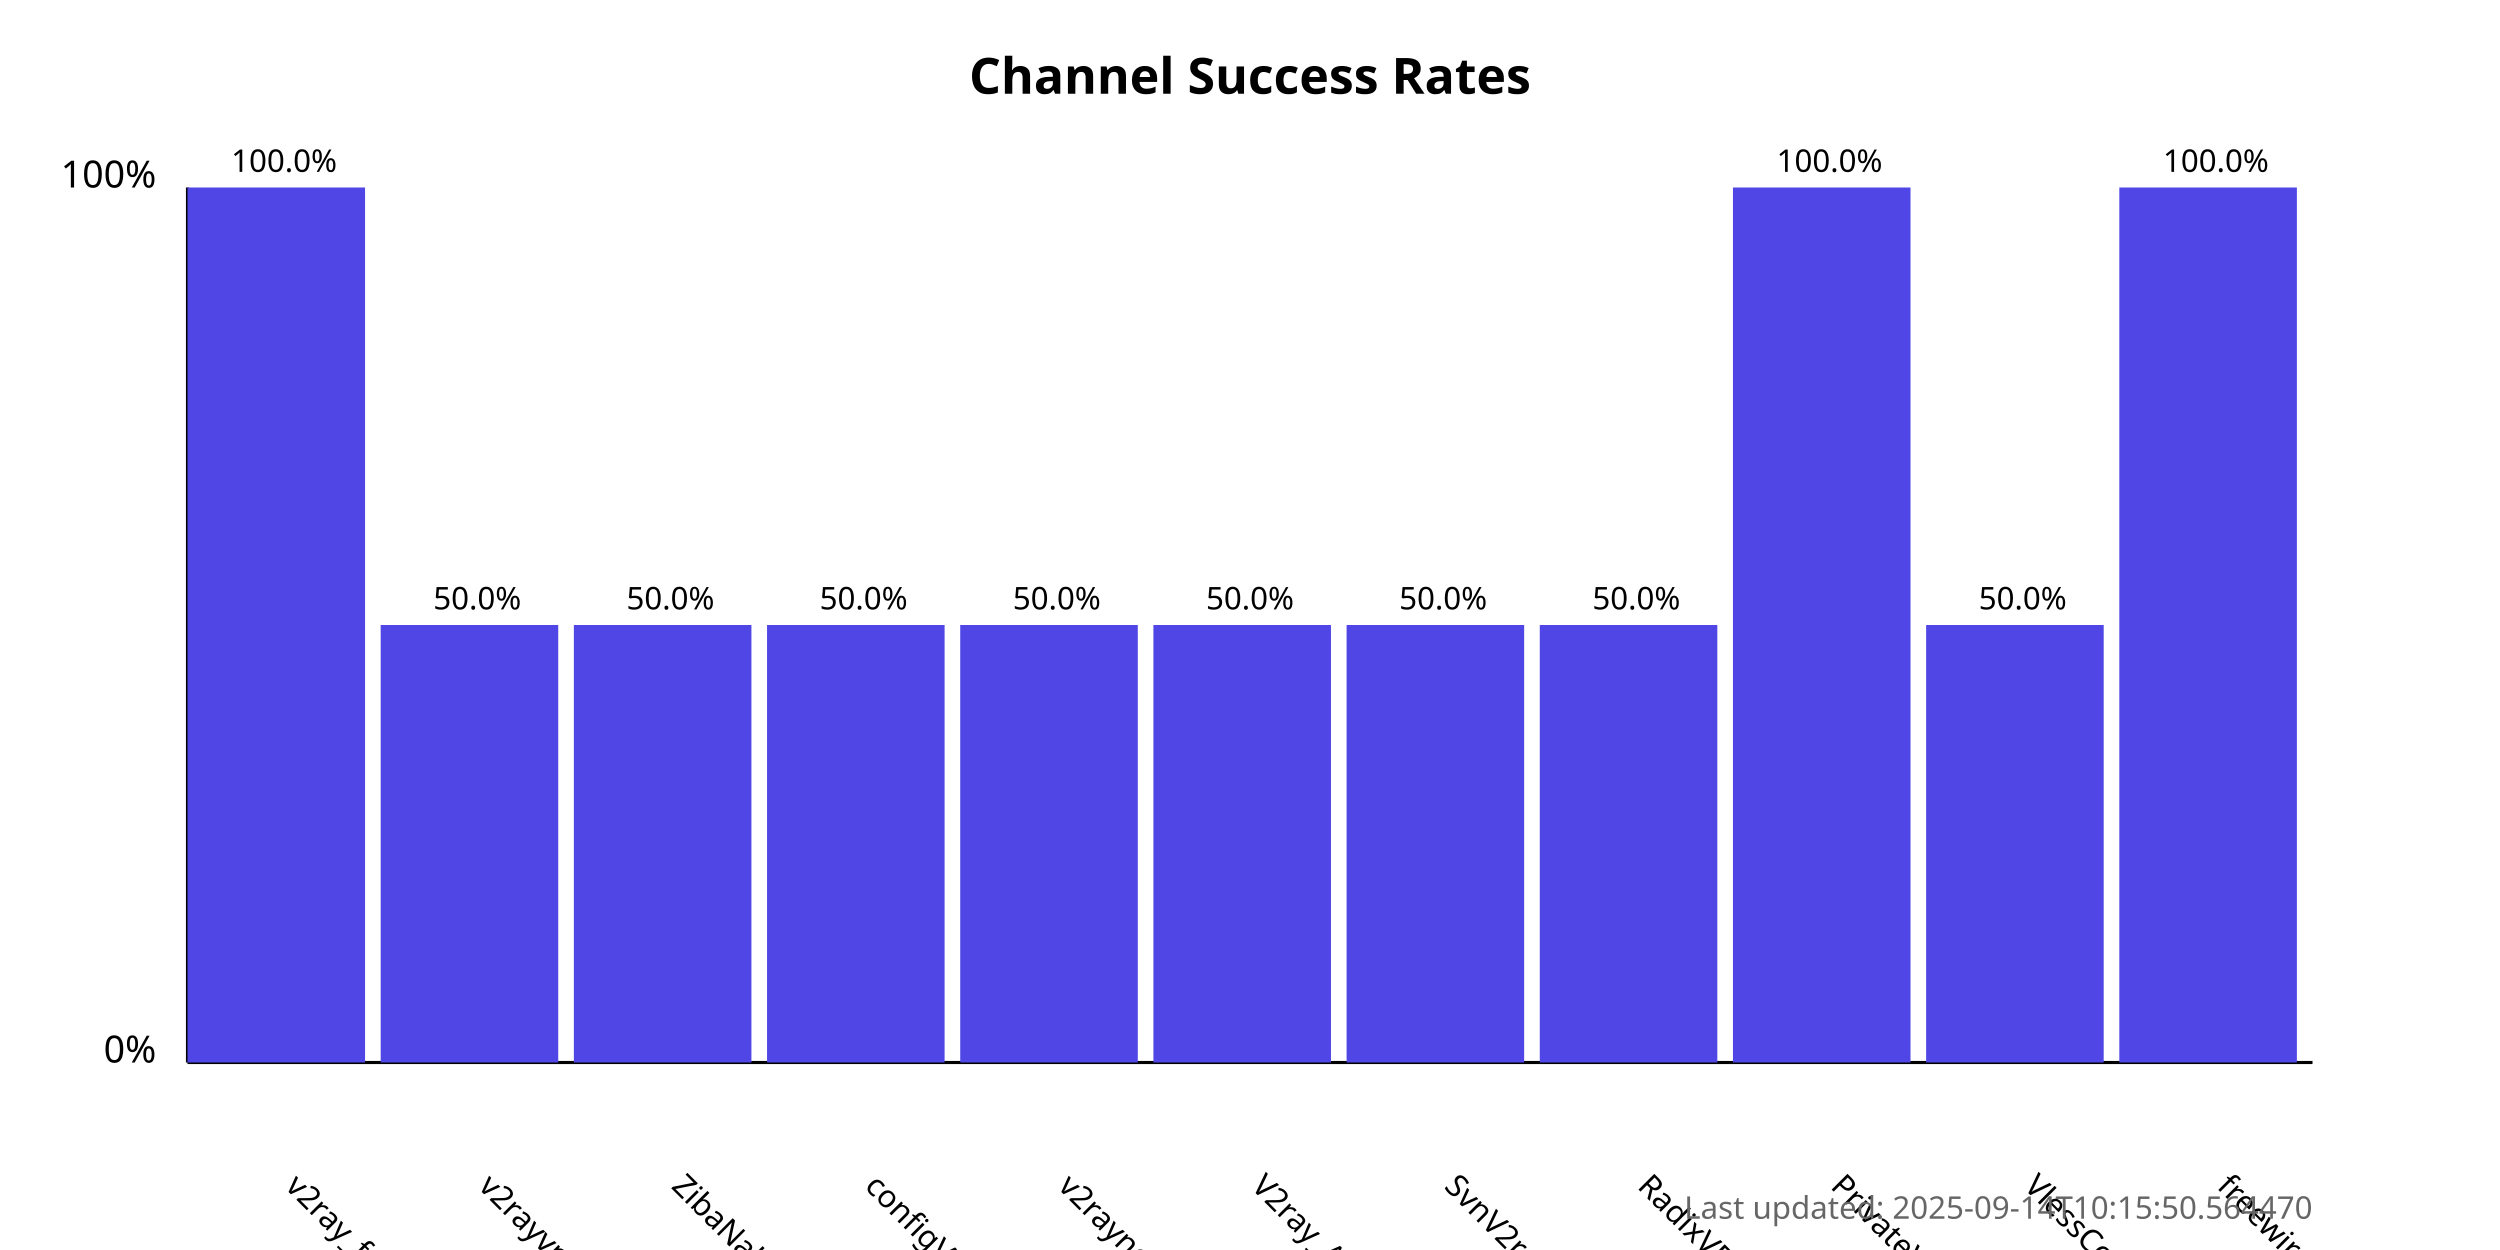
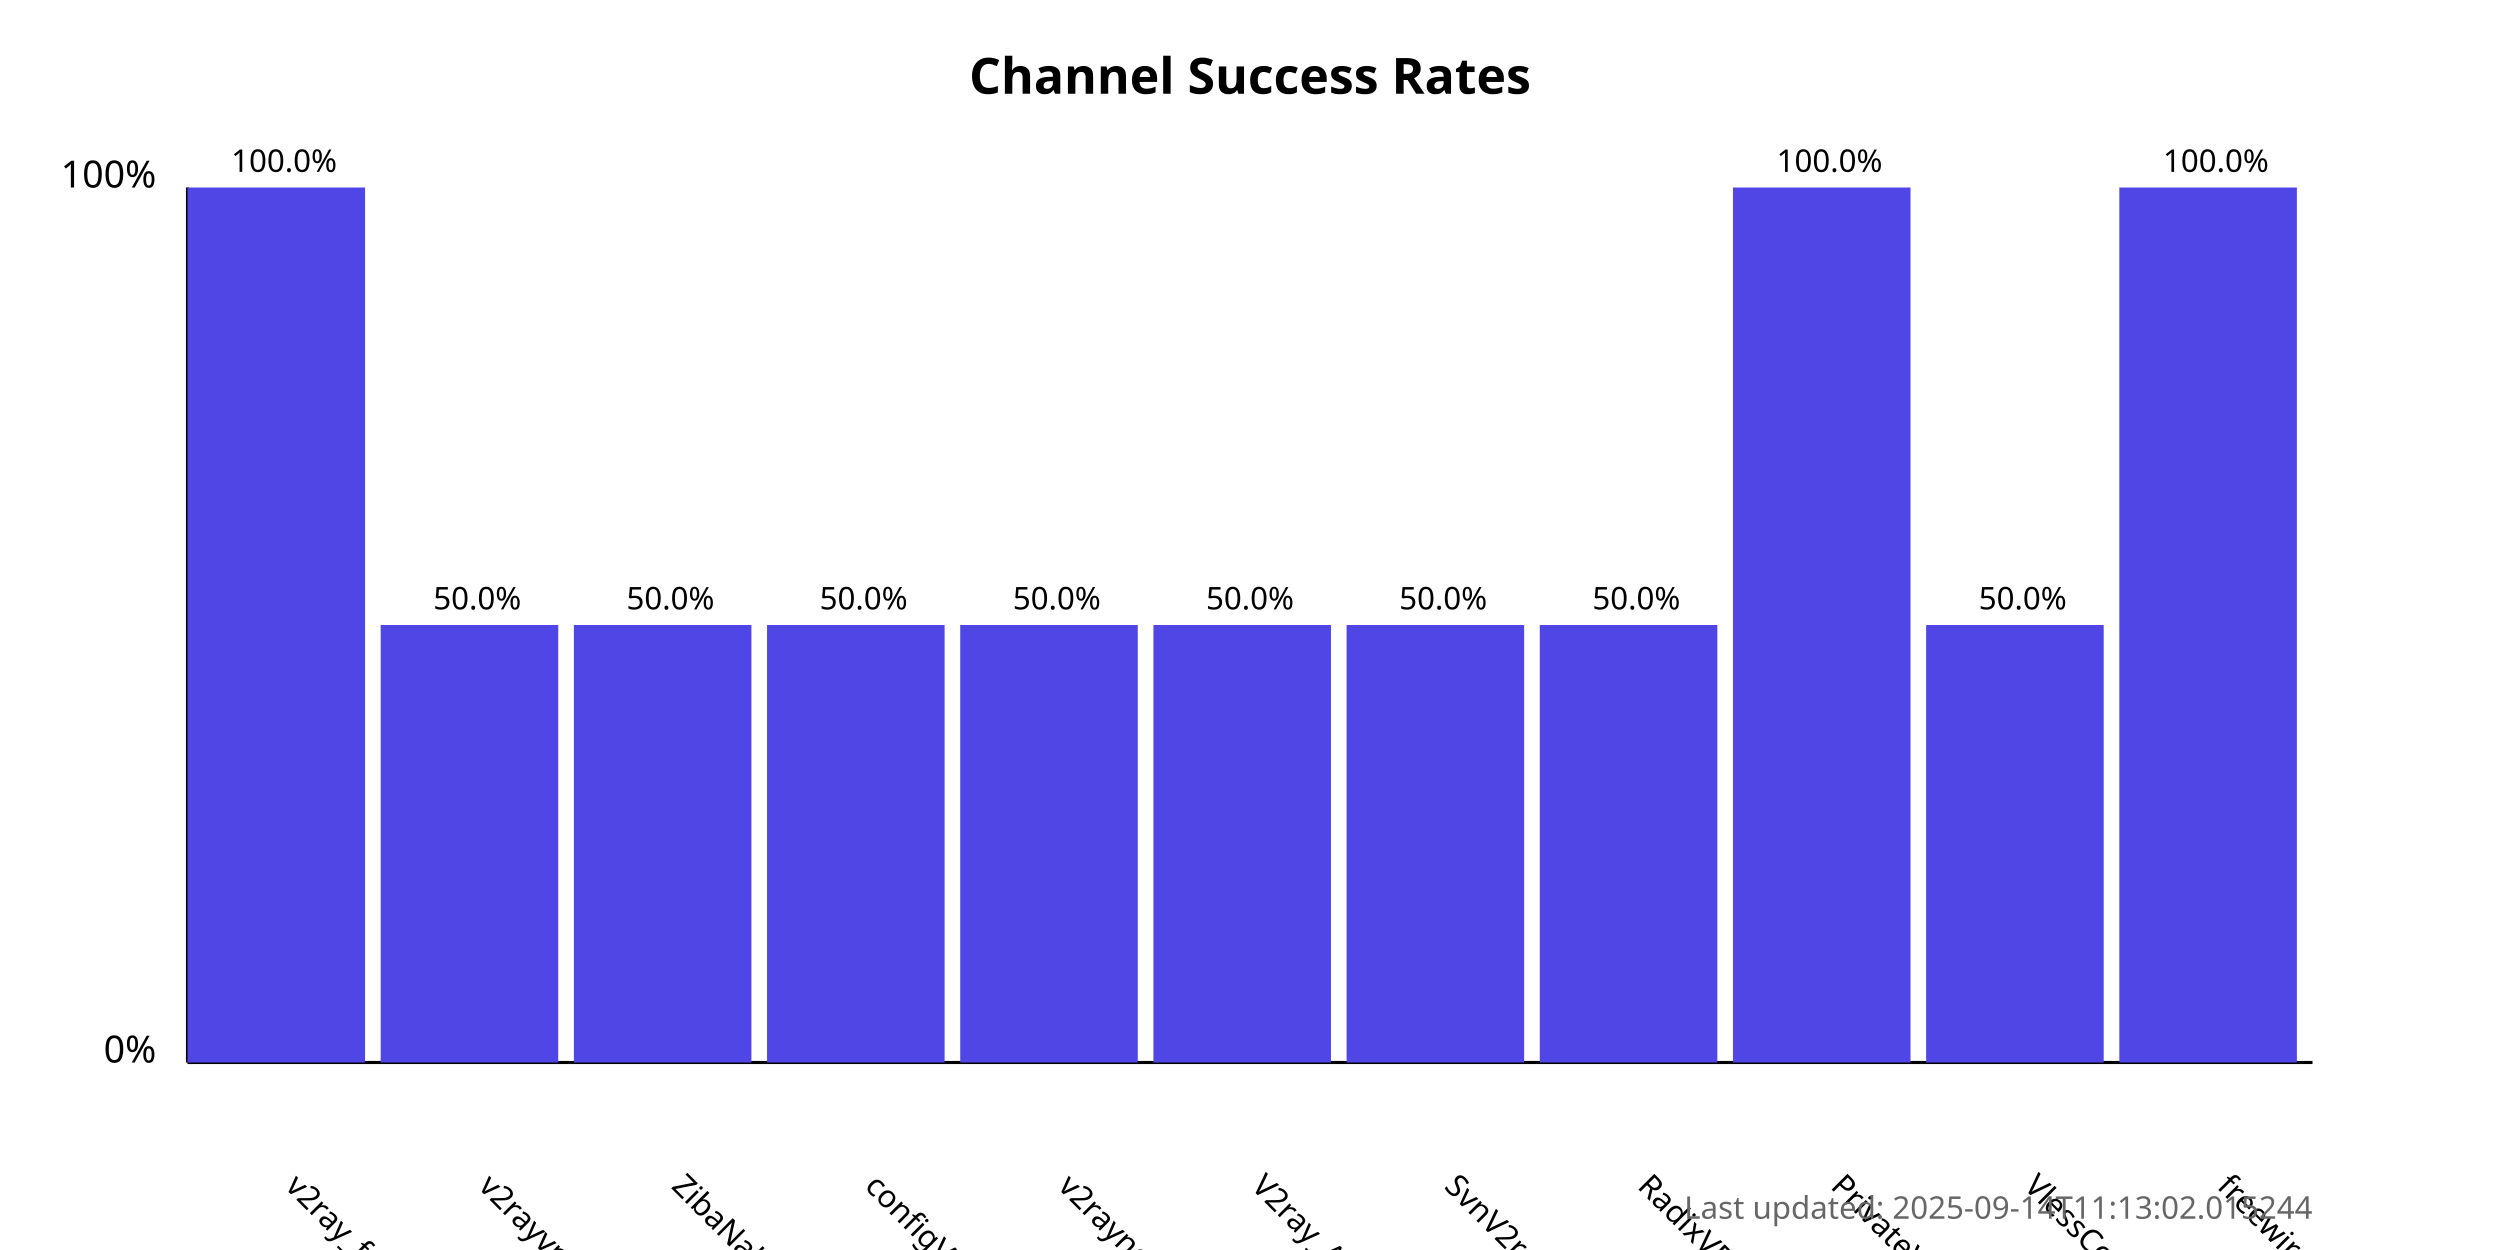
<svg xmlns="http://www.w3.org/2000/svg" width="800" height="400">
  <style>
            .chart-title { font: bold 16px sans-serif; }
            .axis-label { font: 12px sans-serif; }
            .tick-label { font: 10px sans-serif; }
            .bar { fill: #4f46e5; }
            .bar:hover { fill: #6366f1; }
            .timestamp { font: 10px sans-serif; fill: #666; }
        </style>
  <text x="400.0" y="30" text-anchor="middle" class="chart-title">
            Channel Success Rates
        </text>
  <line x1="60" y1="340" x2="60" y2="60" stroke="black" stroke-width="1" />
  <line x1="60" y1="340" x2="740" y2="340" stroke="black" stroke-width="1" />
  <text x="50" y="340" text-anchor="end" class="axis-label">0%</text>
  <text x="50" y="60" text-anchor="end" class="axis-label">100%</text>
  <g>
    <rect x="60" y="60.0" width="56.818" height="280.0" class="bar" />
    <text x="90.909" y="380" transform="rotate(45, 90.90909, 380)" text-anchor="start" class="tick-label">
                v2ray_free_conf
            </text>
    <text x="90.909" y="55.0" text-anchor="middle" class="tick-label">
                100.0%
            </text>
  </g>
  <g>
    <rect x="121.818" y="200.0" width="56.818" height="140.0" class="bar" />
    <text x="152.727" y="380" transform="rotate(45, 152.7273, 380)" text-anchor="start" class="tick-label">
                v2rayvpno
            </text>
    <text x="152.727" y="195.0" text-anchor="middle" class="tick-label">
                50.0%
            </text>
  </g>
  <g>
    <rect x="183.636" y="200.0" width="56.818" height="140.0" class="bar" />
    <text x="214.545" y="380" transform="rotate(45, 214.5455, 380)" text-anchor="start" class="tick-label">
                ZibaNabz
            </text>
    <text x="214.545" y="195.0" text-anchor="middle" class="tick-label">
                50.0%
            </text>
  </g>
  <g>
    <rect x="245.455" y="200.0" width="56.818" height="140.0" class="bar" />
    <text x="276.364" y="380" transform="rotate(45, 276.3636, 380)" text-anchor="start" class="tick-label">
                configV2rayForFree
            </text>
    <text x="276.364" y="195.0" text-anchor="middle" class="tick-label">
                50.0%
            </text>
  </g>
  <g>
    <rect x="307.273" y="200.0" width="56.818" height="140.0" class="bar" />
    <text x="338.182" y="380" transform="rotate(45, 338.1818, 380)" text-anchor="start" class="tick-label">
                v2rayngvpn
            </text>
    <text x="338.182" y="195.0" text-anchor="middle" class="tick-label">
                50.0%
            </text>
  </g>
  <g>
    <rect x="369.091" y="200.0" width="56.818" height="140.0" class="bar" />
    <text x="400.0" y="380" transform="rotate(45, 400.0, 380)" text-anchor="start" class="tick-label">
                V2ray_Alpha
            </text>
    <text x="400.0" y="195.0" text-anchor="middle" class="tick-label">
                50.0%
            </text>
  </g>
  <g>
    <rect x="430.909" y="200.0" width="56.818" height="140.0" class="bar" />
    <text x="461.818" y="380" transform="rotate(45, 461.8182, 380)" text-anchor="start" class="tick-label">
                SvnV2ray
            </text>
    <text x="461.818" y="195.0" text-anchor="middle" class="tick-label">
                50.0%
            </text>
  </g>
  <g>
    <rect x="492.727" y="200.0" width="56.818" height="140.0" class="bar" />
    <text x="523.636" y="380" transform="rotate(45, 523.6364, 380)" text-anchor="start" class="tick-label">
                RadixVPN
            </text>
    <text x="523.636" y="195.0" text-anchor="middle" class="tick-label">
                50.0%
            </text>
  </g>
  <g>
    <rect x="554.545" y="60.0" width="56.818" height="280.0" class="bar" />
    <text x="585.455" y="380" transform="rotate(45, 585.4545, 380)" text-anchor="start" class="tick-label">
                PrivateVPNs
            </text>
    <text x="585.455" y="55.0" text-anchor="middle" class="tick-label">
                100.0%
            </text>
  </g>
  <g>
    <rect x="616.364" y="200.0" width="56.818" height="140.0" class="bar" />
    <text x="647.273" y="380" transform="rotate(45, 647.2727, 380)" text-anchor="start" class="tick-label">
                VlessConfig
            </text>
    <text x="647.273" y="195.0" text-anchor="middle" class="tick-label">
                50.0%
            </text>
  </g>
  <g>
    <rect x="678.182" y="60.0" width="56.818" height="280.0" class="bar" />
    <text x="709.091" y="380" transform="rotate(45, 709.0909, 380)" text-anchor="start" class="tick-label">
                freewireguard
            </text>
    <text x="709.091" y="55.0" text-anchor="middle" class="tick-label">
                100.0%
            </text>
  </g>
  <text x="740" y="390" text-anchor="end" class="timestamp">
-             Last updated: 2025-09-14T10:15:50.564470
+             Last updated: 2025-09-14T11:13:02.015244
        </text>
</svg>
